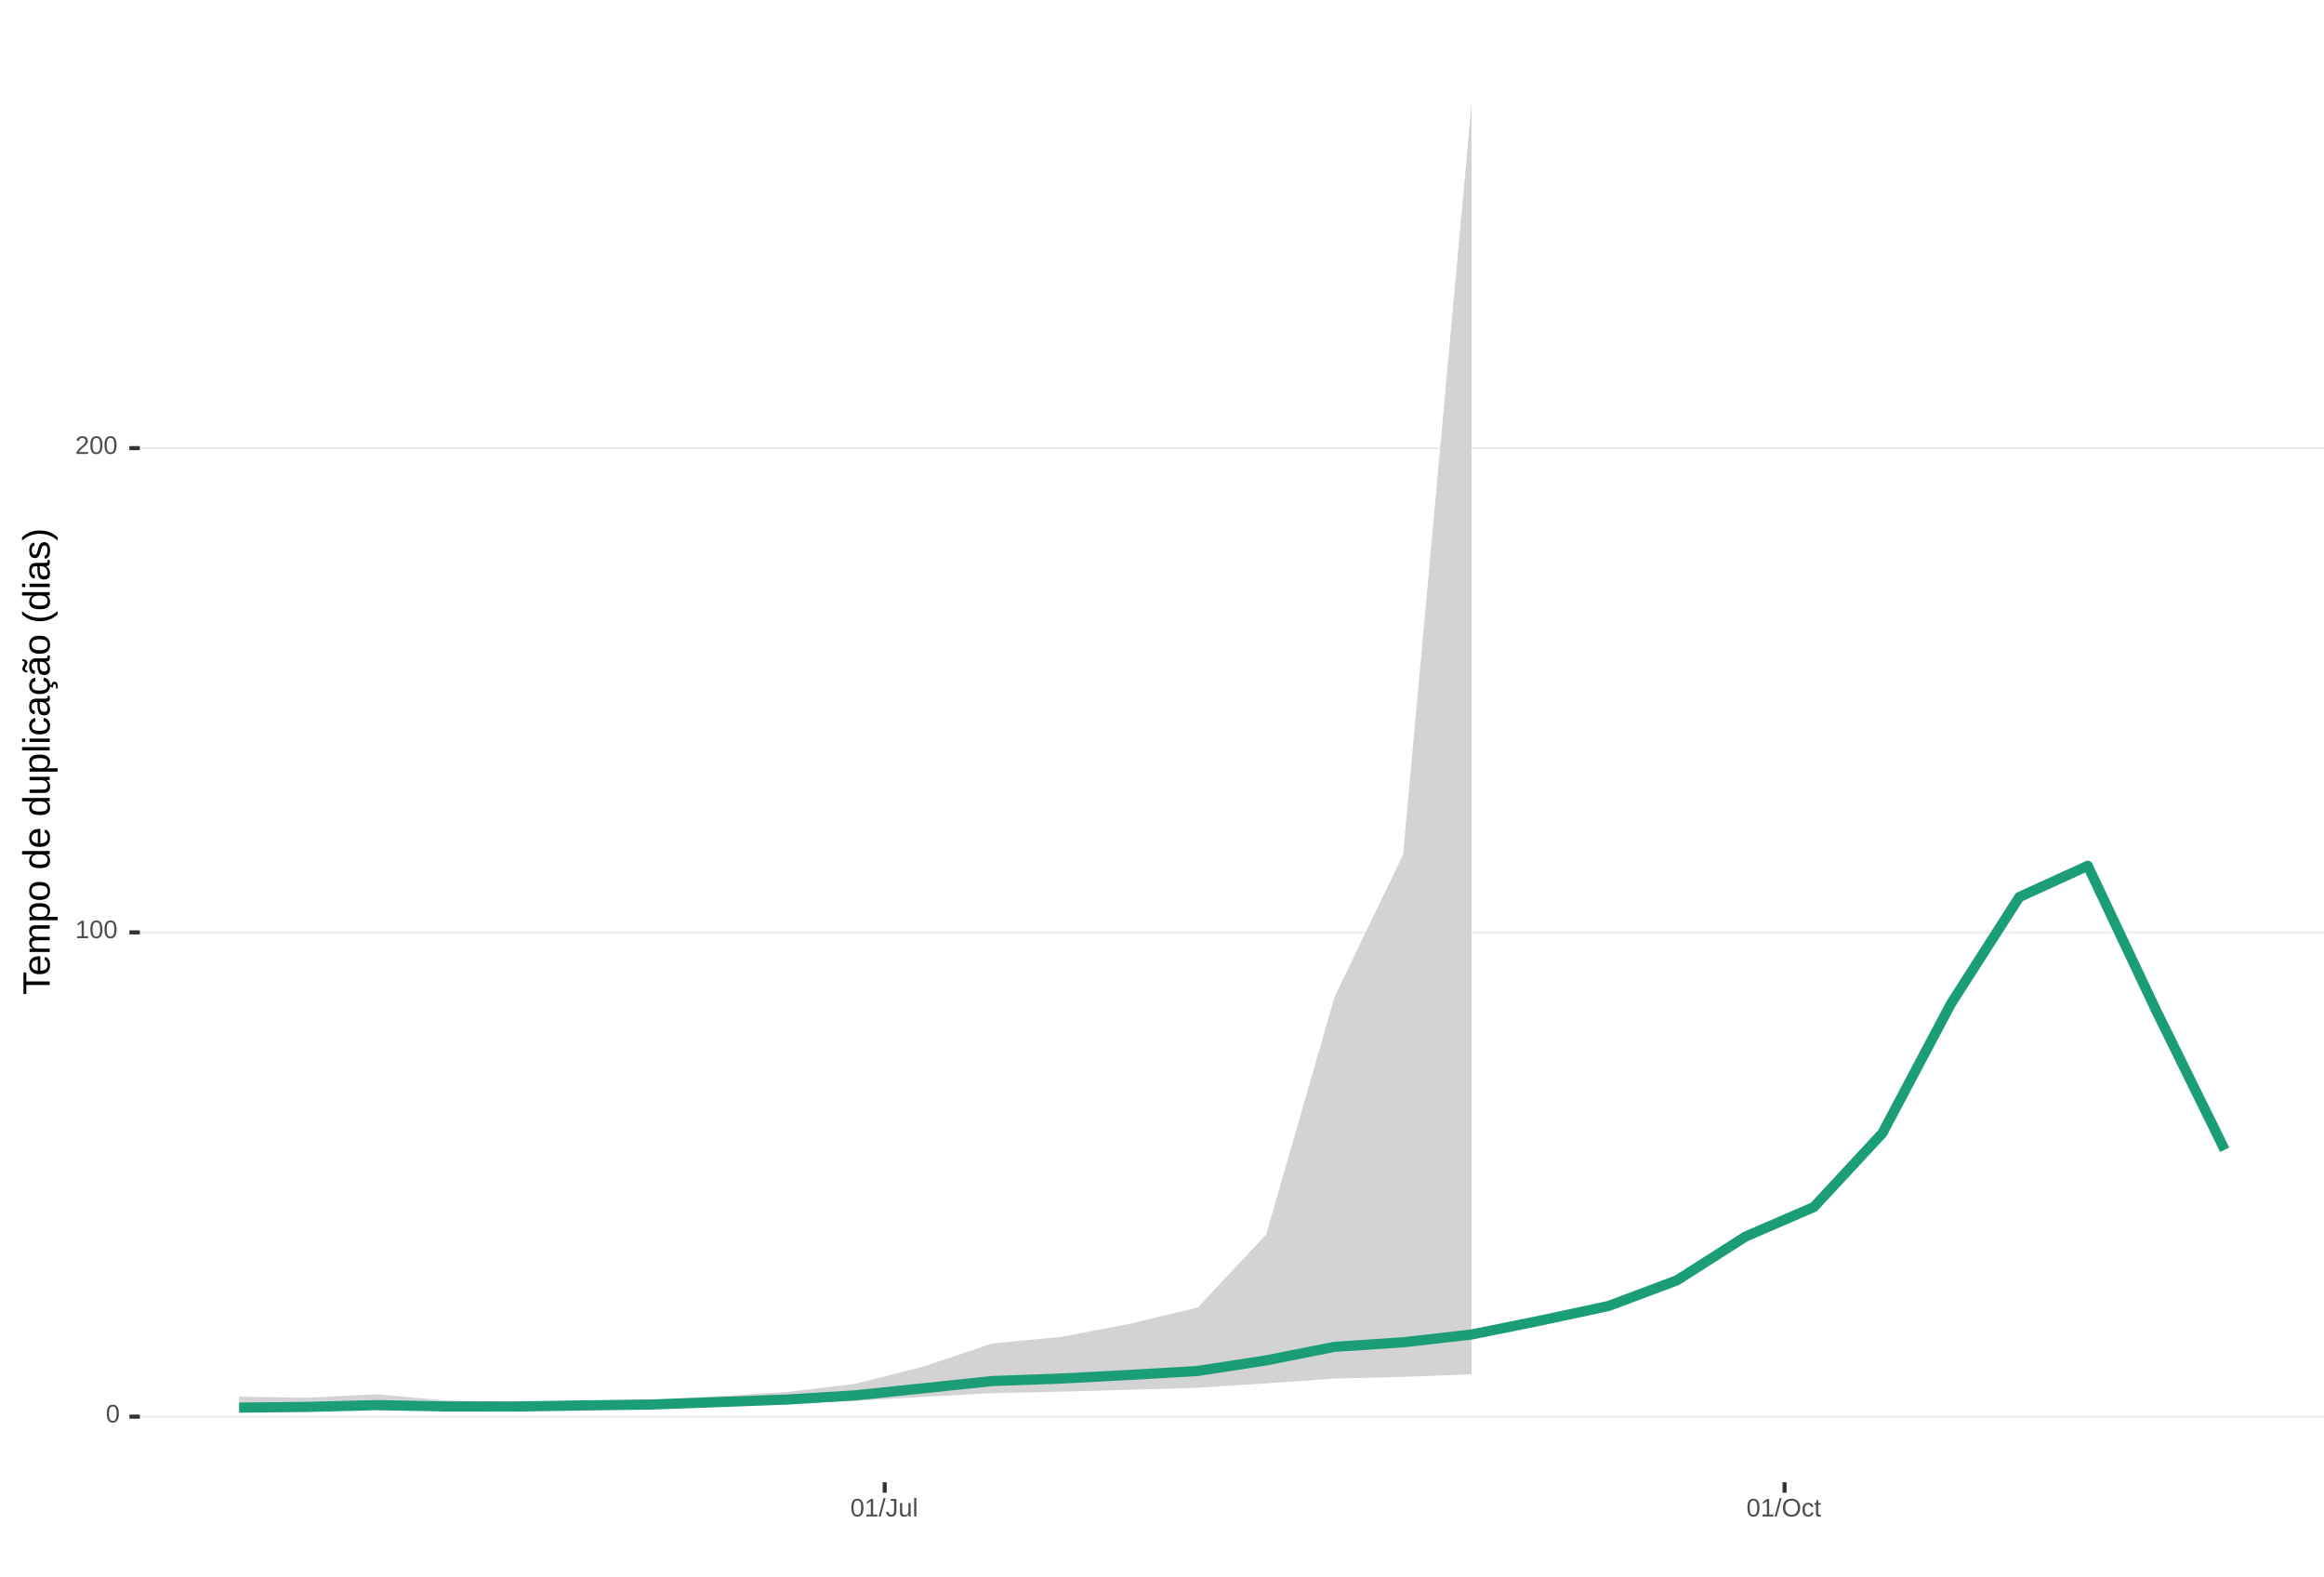
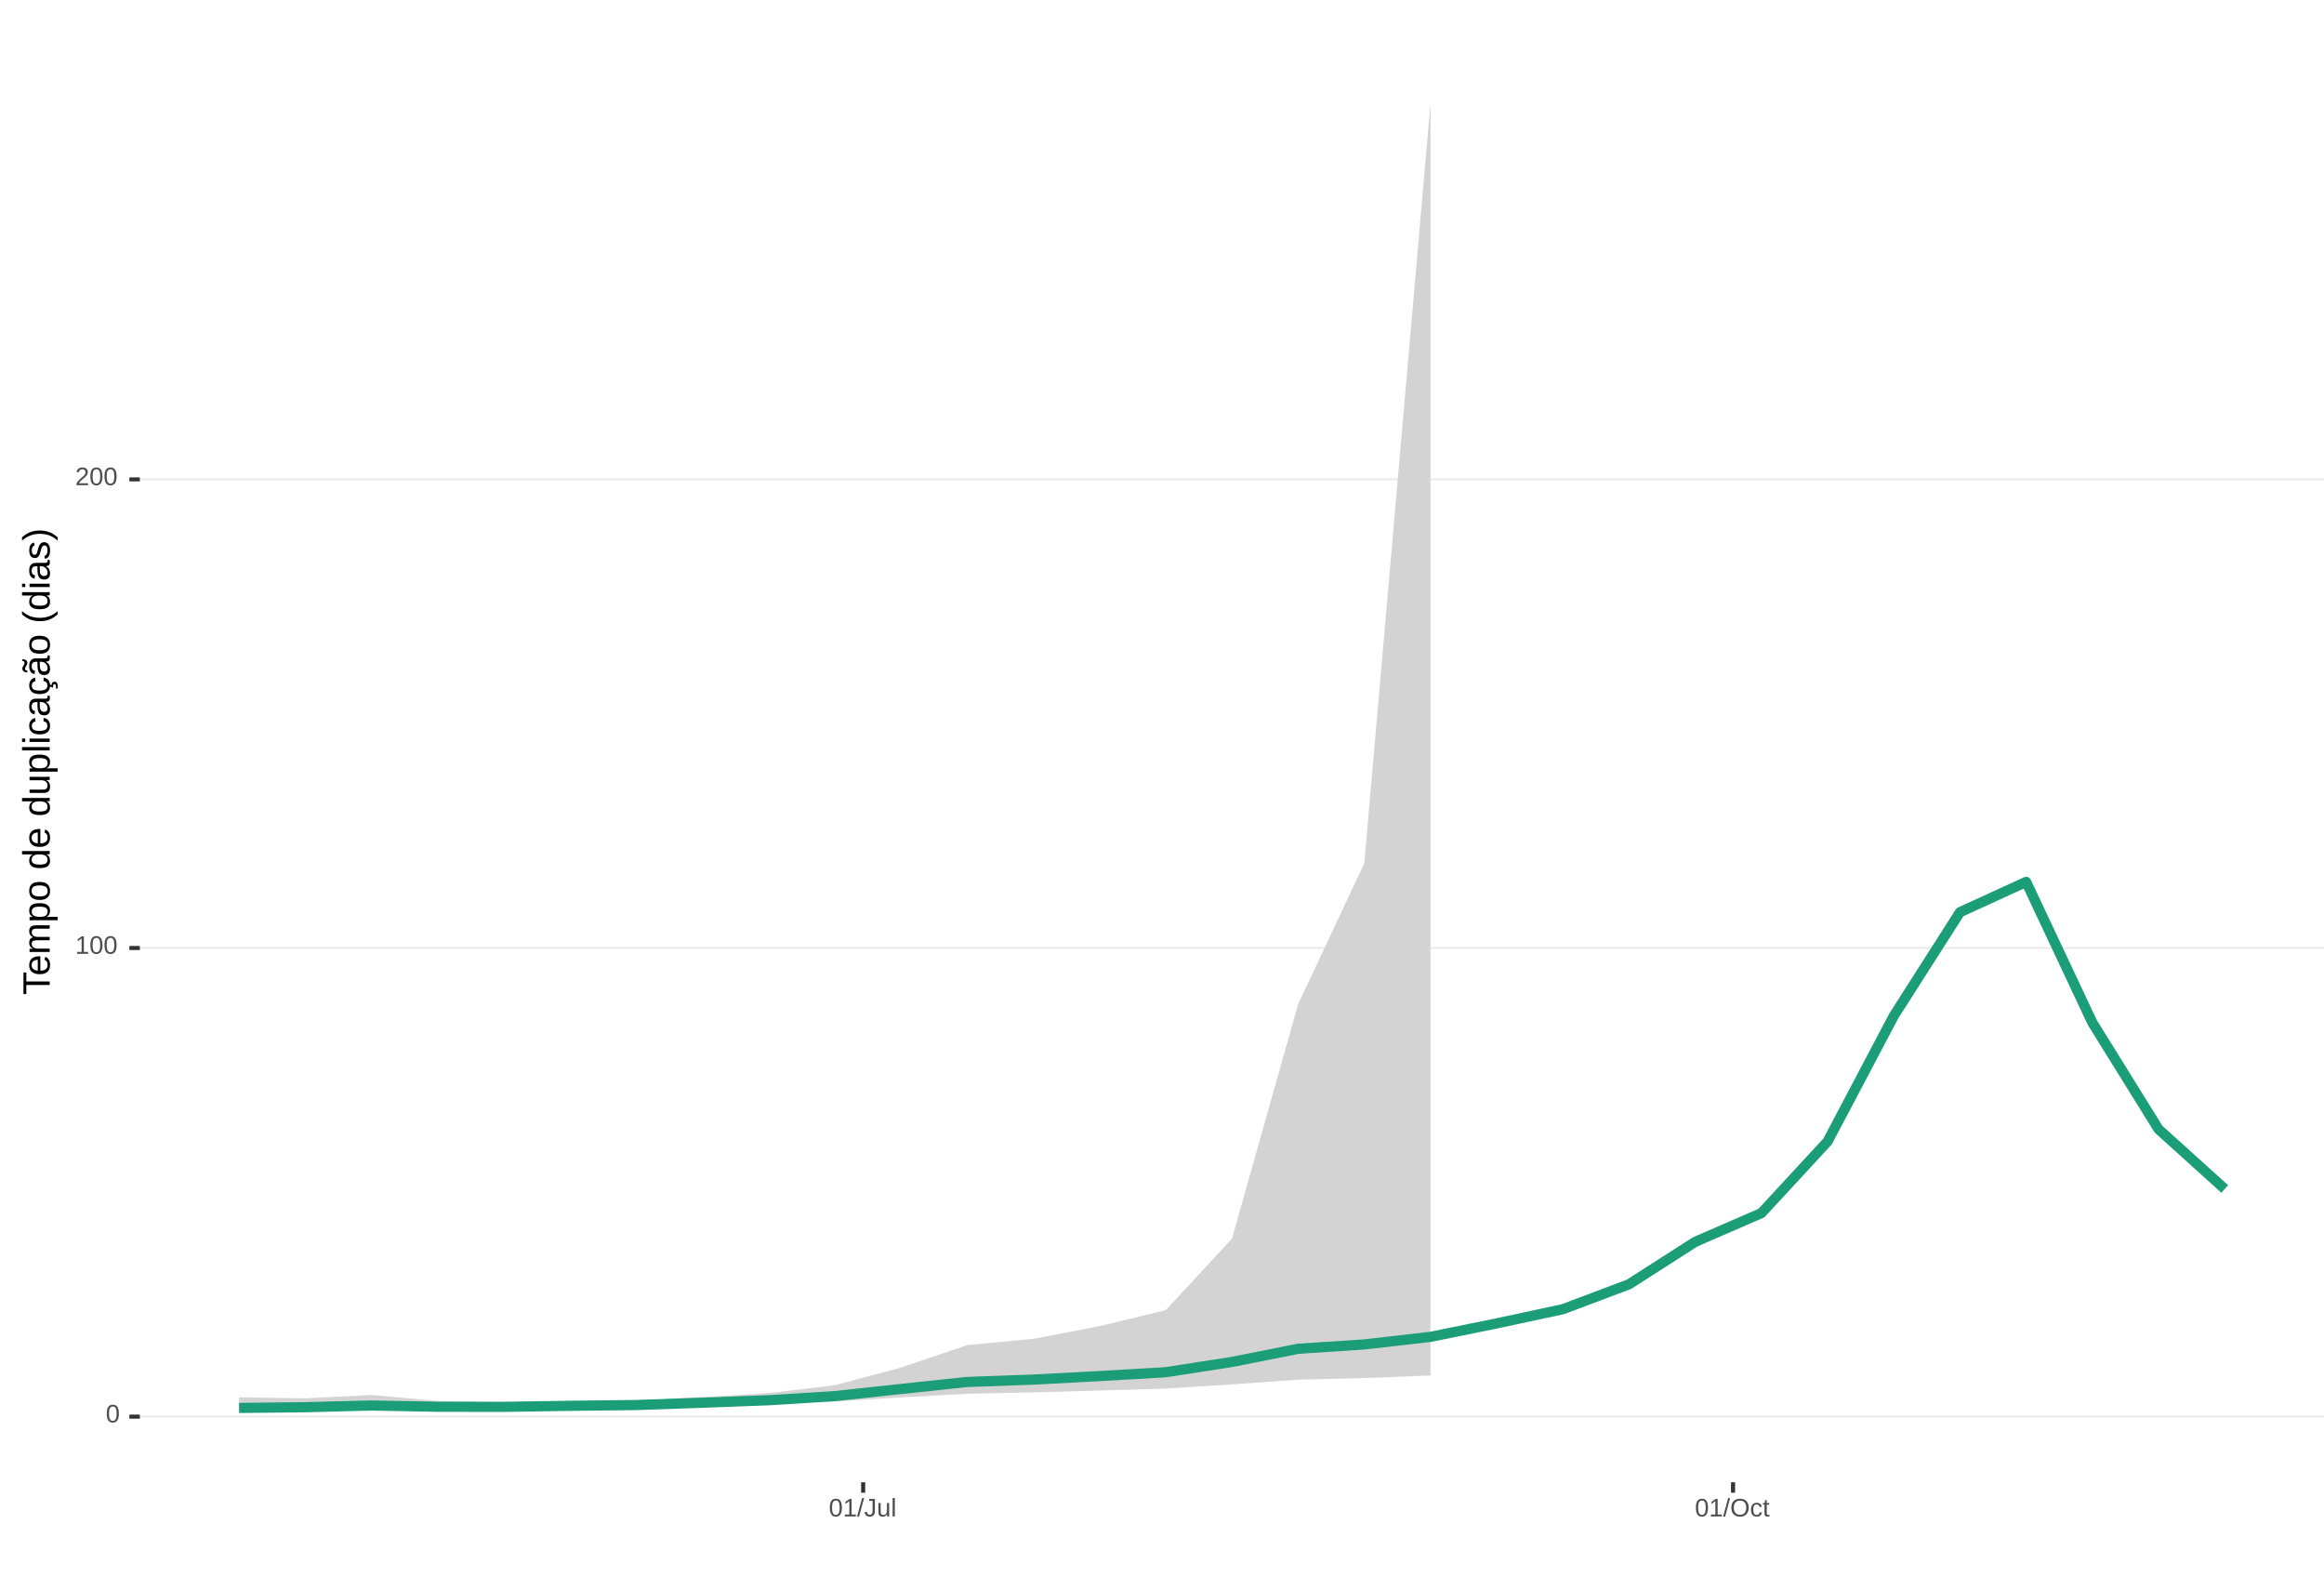
<svg xmlns="http://www.w3.org/2000/svg" xmlns:xlink="http://www.w3.org/1999/xlink" width="609pt" height="413pt" viewBox="0 0 609 413" version="1.1">
  <defs>
    <g>
      <symbol overflow="visible" id="glyph0-0">
        <path style="stroke:none;" d="M 0.672 -4.578 L 4.328 -4.578 L 4.328 0 L 0.672 0 Z M 0.906 -4.328 L 0.906 -0.25 L 4.078 -0.25 L 4.078 -4.328 Z M 0.906 -4.328 " />
      </symbol>
      <symbol overflow="visible" id="glyph0-1">
        <path style="stroke:none;" d="M 3.438 -2.297 C 3.438 -1.523 3.301 -0.938 3.031 -0.531 C 2.758 -0.133 2.363 0.062 1.844 0.062 C 1.312 0.062 0.914 -0.133 0.656 -0.531 C 0.395 -0.938 0.266 -1.523 0.266 -2.297 C 0.266 -3.078 0.391 -3.66 0.641 -4.047 C 0.898 -4.441 1.305 -4.641 1.859 -4.641 C 2.398 -4.641 2.797 -4.441 3.047 -4.047 C 3.305 -3.648 3.438 -3.066 3.438 -2.297 Z M 2.844 -2.297 C 2.844 -2.953 2.766 -3.426 2.609 -3.719 C 2.461 -4.02 2.211 -4.172 1.859 -4.172 C 1.504 -4.172 1.242 -4.023 1.078 -3.734 C 0.922 -3.441 0.844 -2.961 0.844 -2.297 C 0.844 -1.641 0.922 -1.16 1.078 -0.859 C 1.242 -0.555 1.5 -0.406 1.844 -0.406 C 2.188 -0.406 2.438 -0.555 2.594 -0.859 C 2.758 -1.172 2.844 -1.648 2.844 -2.297 Z M 2.844 -2.297 " />
      </symbol>
      <symbol overflow="visible" id="glyph0-2">
        <path style="stroke:none;" d="M 0.5 0 L 0.5 -0.5 L 1.672 -0.5 L 1.672 -4.016 L 0.641 -3.281 L 0.641 -3.828 L 1.719 -4.578 L 2.266 -4.578 L 2.266 -0.5 L 3.375 -0.5 L 3.375 0 Z M 0.5 0 " />
      </symbol>
      <symbol overflow="visible" id="glyph0-3">
        <path style="stroke:none;" d="M 0.328 0 L 0.328 -0.406 C 0.441 -0.664 0.578 -0.891 0.734 -1.078 C 0.898 -1.273 1.066 -1.453 1.234 -1.609 C 1.41 -1.766 1.582 -1.91 1.75 -2.047 C 1.926 -2.18 2.082 -2.316 2.219 -2.453 C 2.363 -2.586 2.477 -2.727 2.562 -2.875 C 2.645 -3.02 2.688 -3.188 2.688 -3.375 C 2.688 -3.625 2.613 -3.816 2.469 -3.953 C 2.32 -4.098 2.117 -4.172 1.859 -4.172 C 1.609 -4.172 1.398 -4.102 1.234 -3.969 C 1.078 -3.832 0.984 -3.641 0.953 -3.391 L 0.359 -3.453 C 0.398 -3.816 0.555 -4.102 0.828 -4.312 C 1.098 -4.531 1.441 -4.641 1.859 -4.641 C 2.316 -4.641 2.672 -4.531 2.922 -4.312 C 3.172 -4.102 3.297 -3.797 3.297 -3.391 C 3.297 -3.211 3.254 -3.035 3.172 -2.859 C 3.086 -2.68 2.969 -2.504 2.812 -2.328 C 2.656 -2.16 2.348 -1.891 1.891 -1.516 C 1.641 -1.316 1.441 -1.133 1.297 -0.969 C 1.148 -0.801 1.047 -0.645 0.984 -0.5 L 3.359 -0.5 L 3.359 0 Z M 0.328 0 " />
      </symbol>
      <symbol overflow="visible" id="glyph0-4">
        <path style="stroke:none;" d="M 0 0.062 L 1.328 -4.828 L 1.844 -4.828 L 0.531 0.062 Z M 0 0.062 " />
      </symbol>
      <symbol overflow="visible" id="glyph0-5">
        <path style="stroke:none;" d="M 1.484 0.062 C 0.711 0.062 0.254 -0.336 0.109 -1.141 L 0.719 -1.234 C 0.75 -0.984 0.832 -0.785 0.969 -0.641 C 1.113 -0.504 1.285 -0.438 1.484 -0.438 C 1.711 -0.438 1.891 -0.516 2.016 -0.672 C 2.148 -0.828 2.219 -1.055 2.219 -1.359 L 2.219 -4.078 L 1.328 -4.078 L 1.328 -4.578 L 2.828 -4.578 L 2.828 -1.359 C 2.828 -0.922 2.707 -0.57 2.469 -0.312 C 2.227 -0.062 1.898 0.062 1.484 0.062 Z M 1.484 0.062 " />
      </symbol>
      <symbol overflow="visible" id="glyph0-6">
        <path style="stroke:none;" d="M 1.016 -3.516 L 1.016 -1.281 C 1.016 -1.051 1.035 -0.875 1.078 -0.75 C 1.129 -0.625 1.203 -0.531 1.297 -0.469 C 1.398 -0.414 1.551 -0.391 1.75 -0.391 C 2.031 -0.391 2.25 -0.484 2.406 -0.672 C 2.57 -0.867 2.656 -1.141 2.656 -1.484 L 2.656 -3.516 L 3.234 -3.516 L 3.234 -0.75 C 3.234 -0.344 3.242 -0.094 3.266 0 L 2.703 0 C 2.703 -0.008 2.703 -0.035 2.703 -0.078 C 2.703 -0.129 2.695 -0.188 2.688 -0.25 C 2.688 -0.312 2.688 -0.426 2.688 -0.594 L 2.672 -0.594 C 2.535 -0.352 2.379 -0.18 2.203 -0.078 C 2.023 0.016 1.805 0.062 1.547 0.062 C 1.16 0.062 0.879 -0.031 0.703 -0.219 C 0.523 -0.414 0.438 -0.734 0.438 -1.172 L 0.438 -3.516 Z M 1.016 -3.516 " />
      </symbol>
      <symbol overflow="visible" id="glyph0-7">
        <path style="stroke:none;" d="M 0.453 0 L 0.453 -4.828 L 1.031 -4.828 L 1.031 0 Z M 0.453 0 " />
      </symbol>
      <symbol overflow="visible" id="glyph0-8">
        <path style="stroke:none;" d="M 4.859 -2.312 C 4.859 -1.832 4.766 -1.41 4.578 -1.047 C 4.398 -0.691 4.141 -0.414 3.797 -0.219 C 3.453 -0.031 3.047 0.062 2.578 0.062 C 2.109 0.062 1.703 -0.031 1.359 -0.219 C 1.023 -0.406 0.766 -0.68 0.578 -1.047 C 0.398 -1.41 0.312 -1.832 0.312 -2.312 C 0.312 -3.039 0.508 -3.609 0.906 -4.016 C 1.312 -4.43 1.875 -4.641 2.594 -4.641 C 3.062 -4.641 3.461 -4.547 3.797 -4.359 C 4.141 -4.18 4.398 -3.914 4.578 -3.562 C 4.766 -3.207 4.859 -2.789 4.859 -2.312 Z M 4.219 -2.312 C 4.219 -2.883 4.078 -3.332 3.797 -3.656 C 3.516 -3.977 3.113 -4.141 2.594 -4.141 C 2.062 -4.141 1.656 -3.977 1.375 -3.656 C 1.094 -3.332 0.953 -2.883 0.953 -2.312 C 0.953 -1.738 1.094 -1.281 1.375 -0.938 C 1.664 -0.602 2.066 -0.438 2.578 -0.438 C 3.109 -0.438 3.516 -0.598 3.797 -0.922 C 4.078 -1.254 4.219 -1.719 4.219 -2.312 Z M 4.219 -2.312 " />
      </symbol>
      <symbol overflow="visible" id="glyph0-9">
        <path style="stroke:none;" d="M 0.891 -1.781 C 0.891 -1.312 0.961 -0.961 1.109 -0.734 C 1.254 -0.504 1.477 -0.391 1.781 -0.391 C 1.988 -0.391 2.16 -0.445 2.297 -0.562 C 2.441 -0.676 2.531 -0.848 2.562 -1.078 L 3.156 -1.047 C 3.102 -0.711 2.957 -0.441 2.719 -0.234 C 2.477 -0.035 2.172 0.062 1.797 0.062 C 1.305 0.062 0.93 -0.094 0.672 -0.406 C 0.41 -0.719 0.281 -1.172 0.281 -1.766 C 0.281 -2.359 0.41 -2.805 0.672 -3.109 C 0.93 -3.422 1.305 -3.578 1.797 -3.578 C 2.148 -3.578 2.445 -3.484 2.688 -3.297 C 2.926 -3.109 3.078 -2.852 3.141 -2.531 L 2.531 -2.484 C 2.5 -2.68 2.422 -2.836 2.297 -2.953 C 2.172 -3.066 2 -3.125 1.781 -3.125 C 1.469 -3.125 1.238 -3.02 1.094 -2.812 C 0.957 -2.602 0.891 -2.258 0.891 -1.781 Z M 0.891 -1.781 " />
      </symbol>
      <symbol overflow="visible" id="glyph0-10">
        <path style="stroke:none;" d="M 1.797 -0.031 C 1.609 0.02 1.41 0.047 1.203 0.047 C 0.734 0.047 0.5 -0.219 0.5 -0.75 L 0.5 -3.094 L 0.094 -3.094 L 0.094 -3.516 L 0.531 -3.516 L 0.703 -4.297 L 1.094 -4.297 L 1.094 -3.516 L 1.734 -3.516 L 1.734 -3.094 L 1.094 -3.094 L 1.094 -0.875 C 1.094 -0.707 1.117 -0.586 1.172 -0.516 C 1.223 -0.441 1.32 -0.406 1.469 -0.406 C 1.539 -0.406 1.648 -0.422 1.797 -0.453 Z M 1.797 -0.031 " />
      </symbol>
      <symbol overflow="visible" id="glyph1-0">
        <path style="stroke:none;" d="M -6.875 -1 L -6.875 -6.5 L 0 -6.5 L 0 -1 Z M -6.516 -1.375 L -0.375 -1.375 L -0.375 -6.125 L -6.516 -6.125 Z M -6.516 -1.375 " />
      </symbol>
      <symbol overflow="visible" id="glyph1-1">
        <path style="stroke:none;" d="M -6.125 -3.516 L 0 -3.516 L 0 -2.594 L -6.125 -2.594 L -6.125 -0.219 L -6.875 -0.219 L -6.875 -5.875 L -6.125 -5.875 Z M -6.125 -3.516 " />
      </symbol>
      <symbol overflow="visible" id="glyph1-2">
        <path style="stroke:none;" d="M -2.453 -1.344 C -1.848 -1.344 -1.379 -1.469 -1.047 -1.719 C -0.723 -1.969 -0.562 -2.336 -0.562 -2.828 C -0.562 -3.203 -0.633 -3.504 -0.781 -3.734 C -0.938 -3.961 -1.133 -4.117 -1.375 -4.203 L -1.156 -4.969 C -0.32 -4.656 0.094 -3.941 0.094 -2.828 C 0.094 -2.047 -0.133 -1.445 -0.594 -1.031 C -1.062 -0.625 -1.754 -0.422 -2.672 -0.422 C -3.547 -0.422 -4.211 -0.625 -4.672 -1.031 C -5.141 -1.445 -5.375 -2.031 -5.375 -2.781 C -5.375 -4.344 -4.441 -5.125 -2.578 -5.125 L -2.453 -5.125 Z M -3.125 -4.203 C -3.688 -4.16 -4.094 -4.02 -4.344 -3.781 C -4.602 -3.551 -4.734 -3.219 -4.734 -2.781 C -4.734 -2.352 -4.586 -2.016 -4.297 -1.766 C -4.016 -1.516 -3.625 -1.379 -3.125 -1.359 Z M -3.125 -4.203 " />
      </symbol>
      <symbol overflow="visible" id="glyph1-3">
        <path style="stroke:none;" d="M 0 -3.75 L -3.344 -3.75 C -3.852 -3.75 -4.207 -3.676 -4.406 -3.531 C -4.602 -3.395 -4.703 -3.145 -4.703 -2.781 C -4.703 -2.406 -4.555 -2.109 -4.266 -1.891 C -3.984 -1.672 -3.582 -1.562 -3.062 -1.562 L 0 -1.562 L 0 -0.688 L -4.156 -0.688 C -4.77 -0.688 -5.145 -0.68 -5.281 -0.672 L -5.281 -1.5 C -5.27 -1.5 -5.227 -1.5 -5.156 -1.5 C -5.082 -1.508 -5 -1.516 -4.906 -1.516 C -4.812 -1.523 -4.633 -1.531 -4.375 -1.531 L -4.375 -1.547 C -4.75 -1.734 -5.008 -1.945 -5.156 -2.188 C -5.301 -2.438 -5.375 -2.738 -5.375 -3.094 C -5.375 -3.488 -5.297 -3.801 -5.141 -4.031 C -4.984 -4.27 -4.727 -4.438 -4.375 -4.531 L -4.375 -4.547 C -4.727 -4.723 -4.984 -4.941 -5.141 -5.203 C -5.297 -5.461 -5.375 -5.773 -5.375 -6.141 C -5.375 -6.672 -5.227 -7.055 -4.938 -7.297 C -4.656 -7.547 -4.18 -7.672 -3.516 -7.672 L 0 -7.672 L 0 -6.797 L -3.344 -6.797 C -3.852 -6.797 -4.207 -6.723 -4.406 -6.578 C -4.602 -6.441 -4.703 -6.191 -4.703 -5.828 C -4.703 -5.453 -4.555 -5.156 -4.266 -4.938 C -3.984 -4.727 -3.582 -4.625 -3.062 -4.625 L 0 -4.625 Z M 0 -3.75 " />
      </symbol>
      <symbol overflow="visible" id="glyph1-4">
        <path style="stroke:none;" d="M -2.672 -5.141 C -0.828 -5.141 0.094 -4.492 0.094 -3.203 C 0.094 -2.391 -0.211 -1.844 -0.828 -1.562 L -0.828 -1.531 C -0.797 -1.539 -0.516 -1.547 0.016 -1.547 L 2.078 -1.547 L 2.078 -0.672 L -4.203 -0.672 C -4.742 -0.672 -5.102 -0.66 -5.281 -0.641 L -5.281 -1.5 C -5.27 -1.5 -5.223 -1.5 -5.141 -1.5 C -5.066 -1.508 -4.945 -1.52 -4.781 -1.531 C -4.613 -1.539 -4.5 -1.547 -4.438 -1.547 L -4.438 -1.562 C -4.758 -1.719 -4.992 -1.922 -5.141 -2.172 C -5.297 -2.43 -5.375 -2.773 -5.375 -3.203 C -5.375 -3.848 -5.156 -4.332 -4.719 -4.656 C -4.281 -4.977 -3.598 -5.141 -2.672 -5.141 Z M -2.641 -4.219 C -3.379 -4.219 -3.906 -4.117 -4.219 -3.922 C -4.539 -3.723 -4.703 -3.406 -4.703 -2.969 C -4.703 -2.625 -4.629 -2.352 -4.484 -2.156 C -4.336 -1.957 -4.109 -1.805 -3.797 -1.703 C -3.484 -1.598 -3.078 -1.547 -2.578 -1.547 C -1.879 -1.547 -1.363 -1.656 -1.031 -1.875 C -0.707 -2.102 -0.547 -2.469 -0.547 -2.969 C -0.547 -3.406 -0.707 -3.723 -1.031 -3.922 C -1.352 -4.117 -1.891 -4.219 -2.641 -4.219 Z M -2.641 -4.219 " />
      </symbol>
      <symbol overflow="visible" id="glyph1-5">
        <path style="stroke:none;" d="M -2.641 -5.141 C -1.723 -5.141 -1.035 -4.938 -0.578 -4.531 C -0.129 -4.125 0.094 -3.535 0.094 -2.766 C 0.094 -1.992 -0.141 -1.41 -0.609 -1.016 C -1.078 -0.617 -1.754 -0.422 -2.641 -0.422 C -4.461 -0.422 -5.375 -1.207 -5.375 -2.781 C -5.375 -3.594 -5.148 -4.188 -4.703 -4.562 C -4.266 -4.945 -3.578 -5.141 -2.641 -5.141 Z M -2.641 -4.219 C -3.367 -4.219 -3.898 -4.109 -4.234 -3.891 C -4.566 -3.672 -4.734 -3.305 -4.734 -2.797 C -4.734 -2.285 -4.562 -1.914 -4.219 -1.688 C -3.883 -1.457 -3.359 -1.344 -2.641 -1.344 C -1.953 -1.344 -1.43 -1.453 -1.078 -1.672 C -0.723 -1.898 -0.547 -2.258 -0.547 -2.75 C -0.547 -3.281 -0.711 -3.656 -1.047 -3.875 C -1.391 -4.102 -1.922 -4.219 -2.641 -4.219 Z M -2.641 -4.219 " />
      </symbol>
      <symbol overflow="visible" id="glyph1-6">
        <path style="stroke:none;" d="" />
      </symbol>
      <symbol overflow="visible" id="glyph1-7">
        <path style="stroke:none;" d="M -0.844 -4.016 C -0.508 -3.848 -0.27 -3.629 -0.125 -3.359 C 0.02 -3.086 0.094 -2.754 0.094 -2.359 C 0.094 -1.691 -0.129 -1.203 -0.578 -0.891 C -1.023 -0.578 -1.707 -0.422 -2.625 -0.422 C -4.457 -0.422 -5.375 -1.066 -5.375 -2.359 C -5.375 -2.766 -5.301 -3.098 -5.156 -3.359 C -5.008 -3.629 -4.781 -3.848 -4.469 -4.016 L -7.25 -4.016 L -7.25 -4.891 L -1.094 -4.891 C -0.539 -4.891 -0.176 -4.898 0 -4.922 L 0 -4.078 C -0.051 -4.066 -0.172 -4.055 -0.359 -4.047 C -0.547 -4.035 -0.707 -4.031 -0.844 -4.031 Z M -2.641 -1.344 C -1.898 -1.344 -1.367 -1.438 -1.047 -1.625 C -0.734 -1.82 -0.578 -2.145 -0.578 -2.594 C -0.578 -3.082 -0.75 -3.441 -1.094 -3.672 C -1.438 -3.898 -1.973 -4.016 -2.703 -4.016 C -3.398 -4.016 -3.91 -3.898 -4.234 -3.672 C -4.566 -3.441 -4.734 -3.082 -4.734 -2.594 C -4.734 -2.156 -4.566 -1.836 -4.234 -1.641 C -3.91 -1.441 -3.379 -1.344 -2.641 -1.344 Z M -2.641 -1.344 " />
      </symbol>
      <symbol overflow="visible" id="glyph1-8">
        <path style="stroke:none;" d="M -5.281 -1.531 L -1.938 -1.531 C -1.582 -1.531 -1.305 -1.562 -1.109 -1.625 C -0.922 -1.695 -0.785 -1.805 -0.703 -1.953 C -0.617 -2.109 -0.578 -2.332 -0.578 -2.625 C -0.578 -3.039 -0.723 -3.367 -1.016 -3.609 C -1.305 -3.859 -1.707 -3.984 -2.219 -3.984 L -5.281 -3.984 L -5.281 -4.875 L -1.125 -4.875 C -0.508 -4.875 -0.133 -4.879 0 -4.891 L 0 -4.062 C -0.02 -4.062 -0.062 -4.055 -0.125 -4.047 C -0.195 -4.047 -0.281 -4.039 -0.375 -4.031 C -0.469 -4.031 -0.645 -4.031 -0.906 -4.031 L -0.906 -4.016 C -0.539 -3.816 -0.281 -3.582 -0.125 -3.312 C 0.02 -3.051 0.094 -2.723 0.094 -2.328 C 0.094 -1.742 -0.047 -1.316 -0.328 -1.047 C -0.617 -0.785 -1.098 -0.656 -1.766 -0.656 L -5.281 -0.656 Z M -5.281 -1.531 " />
      </symbol>
      <symbol overflow="visible" id="glyph1-9">
        <path style="stroke:none;" d="M 0 -0.672 L -7.25 -0.672 L -7.25 -1.547 L 0 -1.547 Z M 0 -0.672 " />
      </symbol>
      <symbol overflow="visible" id="glyph1-10">
        <path style="stroke:none;" d="M -6.406 -0.672 L -7.25 -0.672 L -7.25 -1.547 L -6.406 -1.547 Z M 0 -0.672 L -5.281 -0.672 L -5.281 -1.547 L 0 -1.547 Z M 0 -0.672 " />
      </symbol>
      <symbol overflow="visible" id="glyph1-11">
        <path style="stroke:none;" d="M -2.672 -1.344 C -1.961 -1.344 -1.438 -1.453 -1.094 -1.672 C -0.758 -1.891 -0.594 -2.223 -0.594 -2.672 C -0.594 -2.984 -0.676 -3.242 -0.844 -3.453 C -1.02 -3.672 -1.281 -3.801 -1.625 -3.844 L -1.578 -4.734 C -1.066 -4.672 -0.66 -4.457 -0.359 -4.094 C -0.055 -3.727 0.094 -3.266 0.094 -2.703 C 0.094 -1.961 -0.133 -1.395 -0.594 -1 C -1.062 -0.613 -1.742 -0.422 -2.641 -0.422 C -3.535 -0.422 -4.211 -0.613 -4.672 -1 C -5.141 -1.395 -5.375 -1.957 -5.375 -2.688 C -5.375 -3.227 -5.234 -3.676 -4.953 -4.031 C -4.68 -4.395 -4.297 -4.617 -3.797 -4.703 L -3.734 -3.797 C -4.023 -3.754 -4.254 -3.641 -4.422 -3.453 C -4.598 -3.266 -4.688 -3.004 -4.688 -2.672 C -4.688 -2.203 -4.531 -1.863 -4.219 -1.656 C -3.914 -1.445 -3.398 -1.344 -2.672 -1.344 Z M -2.672 -1.344 " />
      </symbol>
      <symbol overflow="visible" id="glyph1-12">
        <path style="stroke:none;" d="M 0.094 -2.016 C 0.094 -1.484 -0.047 -1.082 -0.328 -0.812 C -0.609 -0.551 -0.988 -0.422 -1.469 -0.422 C -2.02 -0.422 -2.441 -0.598 -2.734 -0.953 C -3.023 -1.316 -3.18 -1.898 -3.203 -2.703 L -3.219 -3.891 L -3.516 -3.891 C -3.941 -3.891 -4.25 -3.797 -4.438 -3.609 C -4.625 -3.43 -4.719 -3.148 -4.719 -2.766 C -4.719 -2.367 -4.648 -2.078 -4.516 -1.891 C -4.379 -1.711 -4.164 -1.609 -3.875 -1.578 L -3.953 -0.656 C -4.898 -0.812 -5.375 -1.52 -5.375 -2.781 C -5.375 -3.445 -5.223 -3.945 -4.922 -4.281 C -4.617 -4.613 -4.18 -4.781 -3.609 -4.781 L -1.328 -4.781 C -1.066 -4.781 -0.867 -4.812 -0.734 -4.875 C -0.609 -4.945 -0.547 -5.082 -0.547 -5.281 C -0.547 -5.363 -0.555 -5.457 -0.578 -5.562 L -0.031 -5.562 C 0.02 -5.344 0.047 -5.117 0.047 -4.891 C 0.047 -4.555 -0.035 -4.316 -0.203 -4.172 C -0.379 -4.023 -0.648 -3.941 -1.016 -3.922 L -1.016 -3.891 C -0.609 -3.672 -0.32 -3.41 -0.156 -3.109 C 0.008 -2.805 0.094 -2.441 0.094 -2.016 Z M -0.562 -2.219 C -0.562 -2.539 -0.633 -2.828 -0.781 -3.078 C -0.926 -3.328 -1.125 -3.523 -1.375 -3.672 C -1.633 -3.816 -1.898 -3.891 -2.172 -3.891 L -2.609 -3.891 L -2.594 -2.938 C -2.582 -2.52 -2.535 -2.203 -2.453 -1.984 C -2.379 -1.773 -2.258 -1.613 -2.094 -1.5 C -1.938 -1.383 -1.723 -1.328 -1.453 -1.328 C -1.172 -1.328 -0.953 -1.406 -0.797 -1.562 C -0.641 -1.719 -0.562 -1.938 -0.562 -2.219 Z M -0.562 -2.219 " />
      </symbol>
      <symbol overflow="visible" id="glyph1-13">
        <path style="stroke:none;" d="M -2.672 -1.344 C -1.961 -1.344 -1.438 -1.453 -1.094 -1.672 C -0.758 -1.891 -0.594 -2.223 -0.594 -2.672 C -0.594 -2.984 -0.676 -3.242 -0.844 -3.453 C -1.02 -3.672 -1.281 -3.801 -1.625 -3.844 L -1.578 -4.734 C -1.066 -4.672 -0.66 -4.457 -0.359 -4.094 C -0.055 -3.727 0.094 -3.266 0.094 -2.703 C 0.094 -1.961 -0.133 -1.395 -0.594 -1 C -1.062 -0.613 -1.742 -0.422 -2.641 -0.422 C -3.535 -0.422 -4.211 -0.613 -4.672 -1 C -5.141 -1.395 -5.375 -1.957 -5.375 -2.688 C -5.375 -3.227 -5.234 -3.676 -4.953 -4.031 C -4.68 -4.395 -4.297 -4.617 -3.797 -4.703 L -3.734 -3.797 C -4.023 -3.754 -4.254 -3.641 -4.422 -3.453 C -4.598 -3.266 -4.688 -3.004 -4.688 -2.672 C -4.688 -2.203 -4.531 -1.863 -4.219 -1.656 C -3.914 -1.445 -3.398 -1.344 -2.672 -1.344 Z M 1.234 -3.672 C 1.828 -3.672 2.125 -3.223 2.125 -2.328 C 2.125 -2.148 2.113 -2.004 2.094 -1.891 L 1.625 -1.891 C 1.645 -2.055 1.656 -2.195 1.656 -2.312 C 1.656 -2.789 1.52 -3.031 1.25 -3.031 C 1 -3.031 0.875 -2.812 0.875 -2.375 C 0.875 -2.238 0.879 -2.148 0.891 -2.109 L 0 -2.422 L 0 -2.938 L 0.484 -2.75 C 0.492 -3.062 0.566 -3.289 0.703 -3.438 C 0.836 -3.594 1.016 -3.672 1.234 -3.672 Z M 1.234 -3.672 " />
      </symbol>
      <symbol overflow="visible" id="glyph1-14">
        <path style="stroke:none;" d="M 0.094 -2.016 C 0.094 -1.484 -0.047 -1.082 -0.328 -0.812 C -0.609 -0.551 -0.988 -0.422 -1.469 -0.422 C -2.02 -0.422 -2.441 -0.598 -2.734 -0.953 C -3.023 -1.316 -3.18 -1.898 -3.203 -2.703 L -3.219 -3.891 L -3.516 -3.891 C -3.941 -3.891 -4.25 -3.797 -4.438 -3.609 C -4.625 -3.43 -4.719 -3.148 -4.719 -2.766 C -4.719 -2.367 -4.648 -2.078 -4.516 -1.891 C -4.379 -1.711 -4.164 -1.609 -3.875 -1.578 L -3.953 -0.656 C -4.898 -0.812 -5.375 -1.52 -5.375 -2.781 C -5.375 -3.445 -5.223 -3.945 -4.922 -4.281 C -4.617 -4.613 -4.18 -4.781 -3.609 -4.781 L -1.328 -4.781 C -1.066 -4.781 -0.867 -4.812 -0.734 -4.875 C -0.609 -4.945 -0.547 -5.082 -0.547 -5.281 C -0.547 -5.363 -0.555 -5.457 -0.578 -5.562 L -0.031 -5.562 C 0.02 -5.344 0.047 -5.117 0.047 -4.891 C 0.047 -4.555 -0.035 -4.316 -0.203 -4.172 C -0.379 -4.023 -0.648 -3.941 -1.016 -3.922 L -1.016 -3.891 C -0.609 -3.672 -0.32 -3.41 -0.156 -3.109 C 0.008 -2.805 0.094 -2.441 0.094 -2.016 Z M -0.562 -2.219 C -0.562 -2.539 -0.633 -2.828 -0.781 -3.078 C -0.926 -3.328 -1.125 -3.523 -1.375 -3.672 C -1.633 -3.816 -1.898 -3.891 -2.172 -3.891 L -2.609 -3.891 L -2.594 -2.938 C -2.582 -2.52 -2.535 -2.203 -2.453 -1.984 C -2.379 -1.773 -2.258 -1.613 -2.094 -1.5 C -1.938 -1.383 -1.723 -1.328 -1.453 -1.328 C -1.172 -1.328 -0.953 -1.406 -0.797 -1.562 C -0.641 -1.719 -0.562 -1.938 -0.562 -2.219 Z M -5.859 -3.609 C -5.859 -3.473 -5.891 -3.332 -5.953 -3.188 C -6.016 -3.051 -6.082 -2.922 -6.156 -2.797 C -6.227 -2.672 -6.297 -2.551 -6.359 -2.438 C -6.422 -2.32 -6.453 -2.211 -6.453 -2.109 C -6.453 -1.93 -6.398 -1.797 -6.297 -1.703 C -6.191 -1.617 -6.047 -1.562 -5.859 -1.531 L -5.859 -1.094 C -6.191 -1.125 -6.441 -1.176 -6.609 -1.25 C -6.785 -1.332 -6.922 -1.441 -7.016 -1.578 C -7.117 -1.711 -7.172 -1.879 -7.172 -2.078 C -7.172 -2.223 -7.141 -2.363 -7.078 -2.5 C -7.023 -2.633 -6.957 -2.766 -6.875 -2.891 C -6.801 -3.023 -6.734 -3.145 -6.672 -3.25 C -6.617 -3.363 -6.594 -3.473 -6.594 -3.578 C -6.594 -3.898 -6.785 -4.086 -7.172 -4.141 L -7.172 -4.594 C -6.691 -4.539 -6.352 -4.43 -6.156 -4.266 C -5.957 -4.098 -5.859 -3.879 -5.859 -3.609 Z M -5.859 -3.609 " />
      </symbol>
      <symbol overflow="visible" id="glyph1-15">
        <path style="stroke:none;" d="M -2.594 -0.625 C -3.539 -0.625 -4.383 -0.77 -5.125 -1.062 C -5.875 -1.352 -6.582 -1.805 -7.25 -2.422 L -7.25 -3.266 C -6.57 -2.66 -5.852 -2.211 -5.094 -1.922 C -4.332 -1.641 -3.5 -1.5 -2.594 -1.5 C -1.688 -1.5 -0.852 -1.641 -0.094 -1.922 C 0.664 -2.203 1.391 -2.648 2.078 -3.266 L 2.078 -2.422 C 1.41 -1.805 0.703 -1.352 -0.047 -1.062 C -0.797 -0.77 -1.641 -0.625 -2.578 -0.625 Z M -2.594 -0.625 " />
      </symbol>
      <symbol overflow="visible" id="glyph1-16">
        <path style="stroke:none;" d="M -1.453 -4.641 C -0.961 -4.641 -0.582 -4.453 -0.312 -4.078 C -0.039 -3.703 0.094 -3.176 0.094 -2.5 C 0.094 -1.844 -0.008 -1.332 -0.219 -0.969 C -0.438 -0.613 -0.773 -0.383 -1.234 -0.281 L -1.391 -1.062 C -1.109 -1.133 -0.898 -1.285 -0.766 -1.516 C -0.641 -1.754 -0.578 -2.082 -0.578 -2.5 C -0.578 -2.945 -0.645 -3.27 -0.781 -3.469 C -0.914 -3.676 -1.117 -3.781 -1.391 -3.781 C -1.598 -3.781 -1.766 -3.707 -1.891 -3.562 C -2.023 -3.426 -2.133 -3.195 -2.219 -2.875 L -2.391 -2.25 C -2.516 -1.738 -2.641 -1.375 -2.766 -1.156 C -2.891 -0.945 -3.039 -0.781 -3.219 -0.656 C -3.406 -0.539 -3.629 -0.484 -3.891 -0.484 C -4.367 -0.484 -4.734 -0.656 -4.984 -1 C -5.234 -1.344 -5.359 -1.844 -5.359 -2.5 C -5.359 -3.082 -5.254 -3.547 -5.047 -3.891 C -4.848 -4.234 -4.523 -4.453 -4.078 -4.547 L -3.969 -3.75 C -4.207 -3.707 -4.391 -3.578 -4.516 -3.359 C -4.641 -3.148 -4.703 -2.863 -4.703 -2.5 C -4.703 -2.102 -4.641 -1.812 -4.516 -1.625 C -4.398 -1.438 -4.219 -1.344 -3.969 -1.344 C -3.82 -1.344 -3.695 -1.379 -3.594 -1.453 C -3.5 -1.535 -3.414 -1.648 -3.344 -1.797 C -3.281 -1.953 -3.191 -2.281 -3.078 -2.781 C -2.953 -3.238 -2.836 -3.57 -2.734 -3.781 C -2.641 -3.988 -2.531 -4.148 -2.406 -4.266 C -2.289 -4.379 -2.156 -4.469 -2 -4.531 C -1.844 -4.602 -1.66 -4.641 -1.453 -4.641 Z M -1.453 -4.641 " />
      </symbol>
      <symbol overflow="visible" id="glyph1-17">
        <path style="stroke:none;" d="M -2.578 -2.703 C -1.641 -2.703 -0.797 -2.555 -0.047 -2.266 C 0.703 -1.973 1.41 -1.52 2.078 -0.906 L 2.078 -0.062 C 1.391 -0.676 0.672 -1.125 -0.078 -1.406 C -0.836 -1.688 -1.676 -1.828 -2.594 -1.828 C -3.5 -1.828 -4.328 -1.68 -5.078 -1.391 C -5.836 -1.109 -6.562 -0.664 -7.25 -0.062 L -7.25 -0.906 C -6.582 -1.52 -5.875 -1.973 -5.125 -2.266 C -4.375 -2.555 -3.531 -2.703 -2.594 -2.703 Z M -2.578 -2.703 " />
      </symbol>
    </g>
    <clipPath id="clip1">
      <path d="M 36.645 9.961 L 609 9.961 L 609 388.328 L 36.645 388.328 Z M 36.645 9.961 " />
    </clipPath>
    <clipPath id="clip2">
      <path d="M 36.645 370 L 609 370 L 609 372 L 36.645 372 Z M 36.645 370 " />
    </clipPath>
    <clipPath id="clip3">
-       <path d="M 36.645 244 L 609 244 L 609 245 L 36.645 245 Z M 36.645 244 " />
+       <path d="M 36.645 248 L 609 248 L 609 249 L 36.645 249 Z M 36.645 248 " />
    </clipPath>
    <clipPath id="clip4">
-       <path d="M 36.645 117 L 609 117 L 609 118 L 36.645 118 Z M 36.645 117 " />
+       <path d="M 36.645 125 L 609 125 L 609 126 L 36.645 126 Z M 36.645 125 " />
    </clipPath>
  </defs>
  <g id="surface339">
    <rect x="0" y="0" width="609" height="413" style="fill:rgb(100%,100%,100%);fill-opacity:1;stroke:none;" />
    <rect x="0" y="0" width="609" height="413" style="fill:rgb(100%,100%,100%);fill-opacity:1;stroke:none;" />
    <path style="fill:none;stroke-width:1.067;stroke-linecap:round;stroke-linejoin:round;stroke:rgb(100%,100%,100%);stroke-opacity:1;stroke-miterlimit:10;" d="M 0 413 L 609 413 L 609 0 L 0 0 Z M 0 413 " />
    <g clip-path="url(#clip1)" clip-rule="nonzero">
      <path style=" stroke:none;fill-rule:nonzero;fill:rgb(100%,100%,100%);fill-opacity:1;" d="M 36.645 388.328 L 609 388.328 L 609 9.961 L 36.645 9.961 Z M 36.645 388.328 " />
    </g>
    <g clip-path="url(#clip2)" clip-rule="nonzero">
      <path style="fill:none;stroke-width:0.533;stroke-linecap:butt;stroke-linejoin:round;stroke:rgb(92.157%,92.157%,92.157%);stroke-opacity:1;stroke-miterlimit:10;" d="M 36.645 371.129 L 609 371.129 " />
    </g>
    <g clip-path="url(#clip3)" clip-rule="nonzero">
-       <path style="fill:none;stroke-width:0.533;stroke-linecap:butt;stroke-linejoin:round;stroke:rgb(92.157%,92.157%,92.157%);stroke-opacity:1;stroke-miterlimit:10;" d="M 36.645 244.266 L 609 244.266 " />
+       <path style="fill:none;stroke-width:0.533;stroke-linecap:butt;stroke-linejoin:round;stroke:rgb(92.157%,92.157%,92.157%);stroke-opacity:1;stroke-miterlimit:10;" d="M 36.645 248.359 L 609 248.359 " />
    </g>
    <g clip-path="url(#clip4)" clip-rule="nonzero">
-       <path style="fill:none;stroke-width:0.533;stroke-linecap:butt;stroke-linejoin:round;stroke:rgb(92.157%,92.157%,92.157%);stroke-opacity:1;stroke-miterlimit:10;" d="M 36.645 117.398 L 609 117.398 " />
+       <path style="fill:none;stroke-width:0.533;stroke-linecap:butt;stroke-linejoin:round;stroke:rgb(92.157%,92.157%,92.157%);stroke-opacity:1;stroke-miterlimit:10;" d="M 36.645 125.59 L 609 125.59 " />
    </g>
-     <path style=" stroke:none;fill-rule:nonzero;fill:rgb(82.745%,82.745%,82.745%);fill-opacity:1;" d="M 62.66 365.891 L 80.602 366.188 L 98.547 365.262 L 116.488 366.883 L 134.43 367.27 L 152.371 366.977 L 170.312 366.738 L 188.258 365.758 L 206.199 364.676 L 224.141 362.559 L 242.082 357.969 L 260.023 351.953 L 277.969 350.246 L 295.91 346.84 L 313.852 342.547 L 331.793 323.43 L 349.734 261.121 L 367.68 223.867 L 385.621 27.16 L 385.621 360.031 L 367.68 360.715 L 349.734 361.164 L 331.793 362.422 L 313.852 363.57 L 295.91 364.094 L 277.969 364.59 L 260.023 364.977 L 242.082 365.957 L 224.141 367.008 L 206.199 367.719 L 188.258 368.195 L 170.312 368.664 L 152.371 368.883 L 134.43 369.129 L 116.488 369.199 L 98.547 369.125 L 80.602 369.445 L 62.66 369.648 Z M 62.66 365.891 " />
-     <path style="fill:none;stroke-width:2.667;stroke-linecap:butt;stroke-linejoin:round;stroke:rgb(10.588%,61.961%,46.667%);stroke-opacity:1;stroke-miterlimit:10;" d="M 62.66 368.777 L 80.602 368.586 L 98.547 368.117 L 116.488 368.461 L 134.43 368.484 L 152.371 368.203 L 170.312 367.961 L 188.258 367.324 L 206.199 366.66 L 224.141 365.559 L 242.082 363.691 L 260.023 361.805 L 277.969 361.16 L 295.91 360.207 L 313.852 359.164 L 331.793 356.395 L 349.734 352.844 L 367.68 351.66 L 385.621 349.613 L 403.562 345.984 L 421.504 342.152 L 439.445 335.422 L 457.391 323.973 L 475.332 316.211 L 493.273 296.879 L 511.215 263.008 L 529.156 235.008 L 547.098 226.824 L 565.043 264.797 L 582.984 301.227 " />
+     <path style=" stroke:none;fill-rule:nonzero;fill:rgb(82.745%,82.745%,82.745%);fill-opacity:1;" d="M 62.66 366.062 L 80.004 366.348 L 97.348 365.453 L 114.695 367.02 L 132.039 367.395 L 149.383 367.109 L 166.727 366.93 L 184.07 366.016 L 201.414 364.969 L 218.758 362.898 L 236.102 358.273 L 253.445 352.398 L 270.789 350.746 L 288.133 347.43 L 305.477 343.246 L 322.824 324.539 L 340.168 263.094 L 357.512 226.152 L 374.855 27.16 L 374.855 360.359 L 357.512 361.02 L 340.168 361.457 L 322.824 362.676 L 305.477 363.785 L 288.133 364.293 L 270.789 364.773 L 253.445 365.148 L 236.102 366.094 L 218.758 367.148 L 201.414 367.848 L 184.07 368.312 L 166.727 368.758 L 149.383 368.953 L 132.039 369.195 L 114.695 369.262 L 97.348 369.191 L 80.004 369.5 L 62.66 369.695 Z M 62.66 366.062 " />
+     <path style="fill:none;stroke-width:2.667;stroke-linecap:butt;stroke-linejoin:round;stroke:rgb(10.588%,61.961%,46.667%);stroke-opacity:1;stroke-miterlimit:10;" d="M 62.66 368.855 L 80.004 368.668 L 97.348 368.215 L 114.695 368.547 L 132.039 368.57 L 149.383 368.297 L 166.727 368.09 L 184.07 367.488 L 201.414 366.84 L 218.758 365.758 L 236.102 363.883 L 253.445 362.051 L 270.789 361.43 L 288.133 360.508 L 305.477 359.496 L 322.824 356.805 L 340.168 353.359 L 357.512 352.215 L 374.855 350.23 L 392.199 346.707 L 409.543 342.988 L 426.887 336.453 L 444.23 325.34 L 461.574 317.809 L 478.918 299.039 L 496.262 266.156 L 513.609 238.977 L 530.953 231.035 L 548.297 267.902 L 565.641 295.824 L 582.984 311.492 " />
    <g style="fill:rgb(30.196%,30.196%,30.196%);fill-opacity:1;">
      <use xlink:href="#glyph0-1" x="27.715" y="372.648" />
    </g>
    <g style="fill:rgb(30.196%,30.196%,30.196%);fill-opacity:1;">
-       <use xlink:href="#glyph0-2" x="19.715" y="245.785" />
-       <use xlink:href="#glyph0-1" x="23.413" y="245.785" />
-       <use xlink:href="#glyph0-1" x="27.111" y="245.785" />
+       <use xlink:href="#glyph0-2" x="19.715" y="249.879" />
+       <use xlink:href="#glyph0-1" x="23.413" y="249.879" />
+       <use xlink:href="#glyph0-1" x="27.111" y="249.879" />
    </g>
    <g style="fill:rgb(30.196%,30.196%,30.196%);fill-opacity:1;">
-       <use xlink:href="#glyph0-3" x="19.715" y="118.918" />
-       <use xlink:href="#glyph0-1" x="23.413" y="118.918" />
-       <use xlink:href="#glyph0-1" x="27.111" y="118.918" />
+       <use xlink:href="#glyph0-3" x="19.715" y="127.109" />
+       <use xlink:href="#glyph0-1" x="23.413" y="127.109" />
+       <use xlink:href="#glyph0-1" x="27.111" y="127.109" />
    </g>
    <path style="fill:none;stroke-width:1.067;stroke-linecap:butt;stroke-linejoin:round;stroke:rgb(20%,20%,20%);stroke-opacity:1;stroke-miterlimit:10;" d="M 33.906 371.129 L 36.645 371.129 " />
-     <path style="fill:none;stroke-width:1.067;stroke-linecap:butt;stroke-linejoin:round;stroke:rgb(20%,20%,20%);stroke-opacity:1;stroke-miterlimit:10;" d="M 33.906 244.266 L 36.645 244.266 " />
-     <path style="fill:none;stroke-width:1.067;stroke-linecap:butt;stroke-linejoin:round;stroke:rgb(20%,20%,20%);stroke-opacity:1;stroke-miterlimit:10;" d="M 33.906 117.398 L 36.645 117.398 " />
-     <path style="fill:none;stroke-width:1.067;stroke-linecap:butt;stroke-linejoin:round;stroke:rgb(20%,20%,20%);stroke-opacity:1;stroke-miterlimit:10;" d="M 231.832 391.07 L 231.832 388.328 " />
-     <path style="fill:none;stroke-width:1.067;stroke-linecap:butt;stroke-linejoin:round;stroke:rgb(20%,20%,20%);stroke-opacity:1;stroke-miterlimit:10;" d="M 467.641 391.07 L 467.641 388.328 " />
+     <path style="fill:none;stroke-width:1.067;stroke-linecap:butt;stroke-linejoin:round;stroke:rgb(20%,20%,20%);stroke-opacity:1;stroke-miterlimit:10;" d="M 33.906 248.359 L 36.645 248.359 " />
+     <path style="fill:none;stroke-width:1.067;stroke-linecap:butt;stroke-linejoin:round;stroke:rgb(20%,20%,20%);stroke-opacity:1;stroke-miterlimit:10;" d="M 33.906 125.59 L 36.645 125.59 " />
+     <path style="fill:none;stroke-width:1.067;stroke-linecap:butt;stroke-linejoin:round;stroke:rgb(20%,20%,20%);stroke-opacity:1;stroke-miterlimit:10;" d="M 226.191 391.07 L 226.191 388.328 " />
+     <path style="fill:none;stroke-width:1.067;stroke-linecap:butt;stroke-linejoin:round;stroke:rgb(20%,20%,20%);stroke-opacity:1;stroke-miterlimit:10;" d="M 454.141 391.07 L 454.141 388.328 " />
    <g style="fill:rgb(30.196%,30.196%,30.196%);fill-opacity:1;">
-       <use xlink:href="#glyph0-1" x="222.832" y="397.281" />
-       <use xlink:href="#glyph0-2" x="226.53" y="397.281" />
-       <use xlink:href="#glyph0-4" x="230.229" y="397.281" />
-       <use xlink:href="#glyph0-5" x="232.076" y="397.281" />
-       <use xlink:href="#glyph0-6" x="235.401" y="397.281" />
-       <use xlink:href="#glyph0-7" x="239.1" y="397.281" />
+       <use xlink:href="#glyph0-1" x="217.191" y="397.281" />
+       <use xlink:href="#glyph0-2" x="220.89" y="397.281" />
+       <use xlink:href="#glyph0-4" x="224.588" y="397.281" />
+       <use xlink:href="#glyph0-5" x="226.436" y="397.281" />
+       <use xlink:href="#glyph0-6" x="229.761" y="397.281" />
+       <use xlink:href="#glyph0-7" x="233.459" y="397.281" />
    </g>
    <g style="fill:rgb(30.196%,30.196%,30.196%);fill-opacity:1;">
-       <use xlink:href="#glyph0-1" x="457.641" y="397.281" />
-       <use xlink:href="#glyph0-2" x="461.339" y="397.281" />
-       <use xlink:href="#glyph0-4" x="465.037" y="397.281" />
-       <use xlink:href="#glyph0-8" x="466.885" y="397.281" />
-       <use xlink:href="#glyph0-9" x="472.057" y="397.281" />
-       <use xlink:href="#glyph0-10" x="475.382" y="397.281" />
+       <use xlink:href="#glyph0-1" x="444.141" y="397.281" />
+       <use xlink:href="#glyph0-2" x="447.839" y="397.281" />
+       <use xlink:href="#glyph0-4" x="451.537" y="397.281" />
+       <use xlink:href="#glyph0-8" x="453.385" y="397.281" />
+       <use xlink:href="#glyph0-9" x="458.557" y="397.281" />
+       <use xlink:href="#glyph0-10" x="461.882" y="397.281" />
    </g>
    <g style="fill:rgb(0%,0%,0%);fill-opacity:1;">
      <use xlink:href="#glyph1-1" x="13.025" y="260.645" />
      <use xlink:href="#glyph1-2" x="13.025" y="255.645" />
      <use xlink:href="#glyph1-3" x="13.025" y="250.083" />
      <use xlink:href="#glyph1-4" x="13.025" y="241.753" />
      <use xlink:href="#glyph1-5" x="13.025" y="236.191" />
      <use xlink:href="#glyph1-6" x="13.025" y="230.63" />
      <use xlink:href="#glyph1-7" x="13.025" y="227.852" />
      <use xlink:href="#glyph1-2" x="13.025" y="222.29" />
      <use xlink:href="#glyph1-6" x="13.025" y="216.729" />
      <use xlink:href="#glyph1-7" x="13.025" y="213.95" />
      <use xlink:href="#glyph1-8" x="13.025" y="208.389" />
      <use xlink:href="#glyph1-4" x="13.025" y="202.827" />
      <use xlink:href="#glyph1-9" x="13.025" y="197.266" />
      <use xlink:href="#glyph1-10" x="13.025" y="195.044" />
      <use xlink:href="#glyph1-11" x="13.025" y="192.822" />
      <use xlink:href="#glyph1-12" x="13.025" y="187.822" />
      <use xlink:href="#glyph1-13" x="13.025" y="182.261" />
      <use xlink:href="#glyph1-14" x="13.025" y="177.261" />
      <use xlink:href="#glyph1-5" x="13.025" y="171.699" />
      <use xlink:href="#glyph1-6" x="13.025" y="166.138" />
      <use xlink:href="#glyph1-15" x="13.025" y="163.359" />
      <use xlink:href="#glyph1-7" x="13.025" y="160.029" />
      <use xlink:href="#glyph1-10" x="13.025" y="154.468" />
      <use xlink:href="#glyph1-12" x="13.025" y="152.246" />
      <use xlink:href="#glyph1-16" x="13.025" y="146.685" />
      <use xlink:href="#glyph1-17" x="13.025" y="141.685" />
    </g>
  </g>
</svg>
